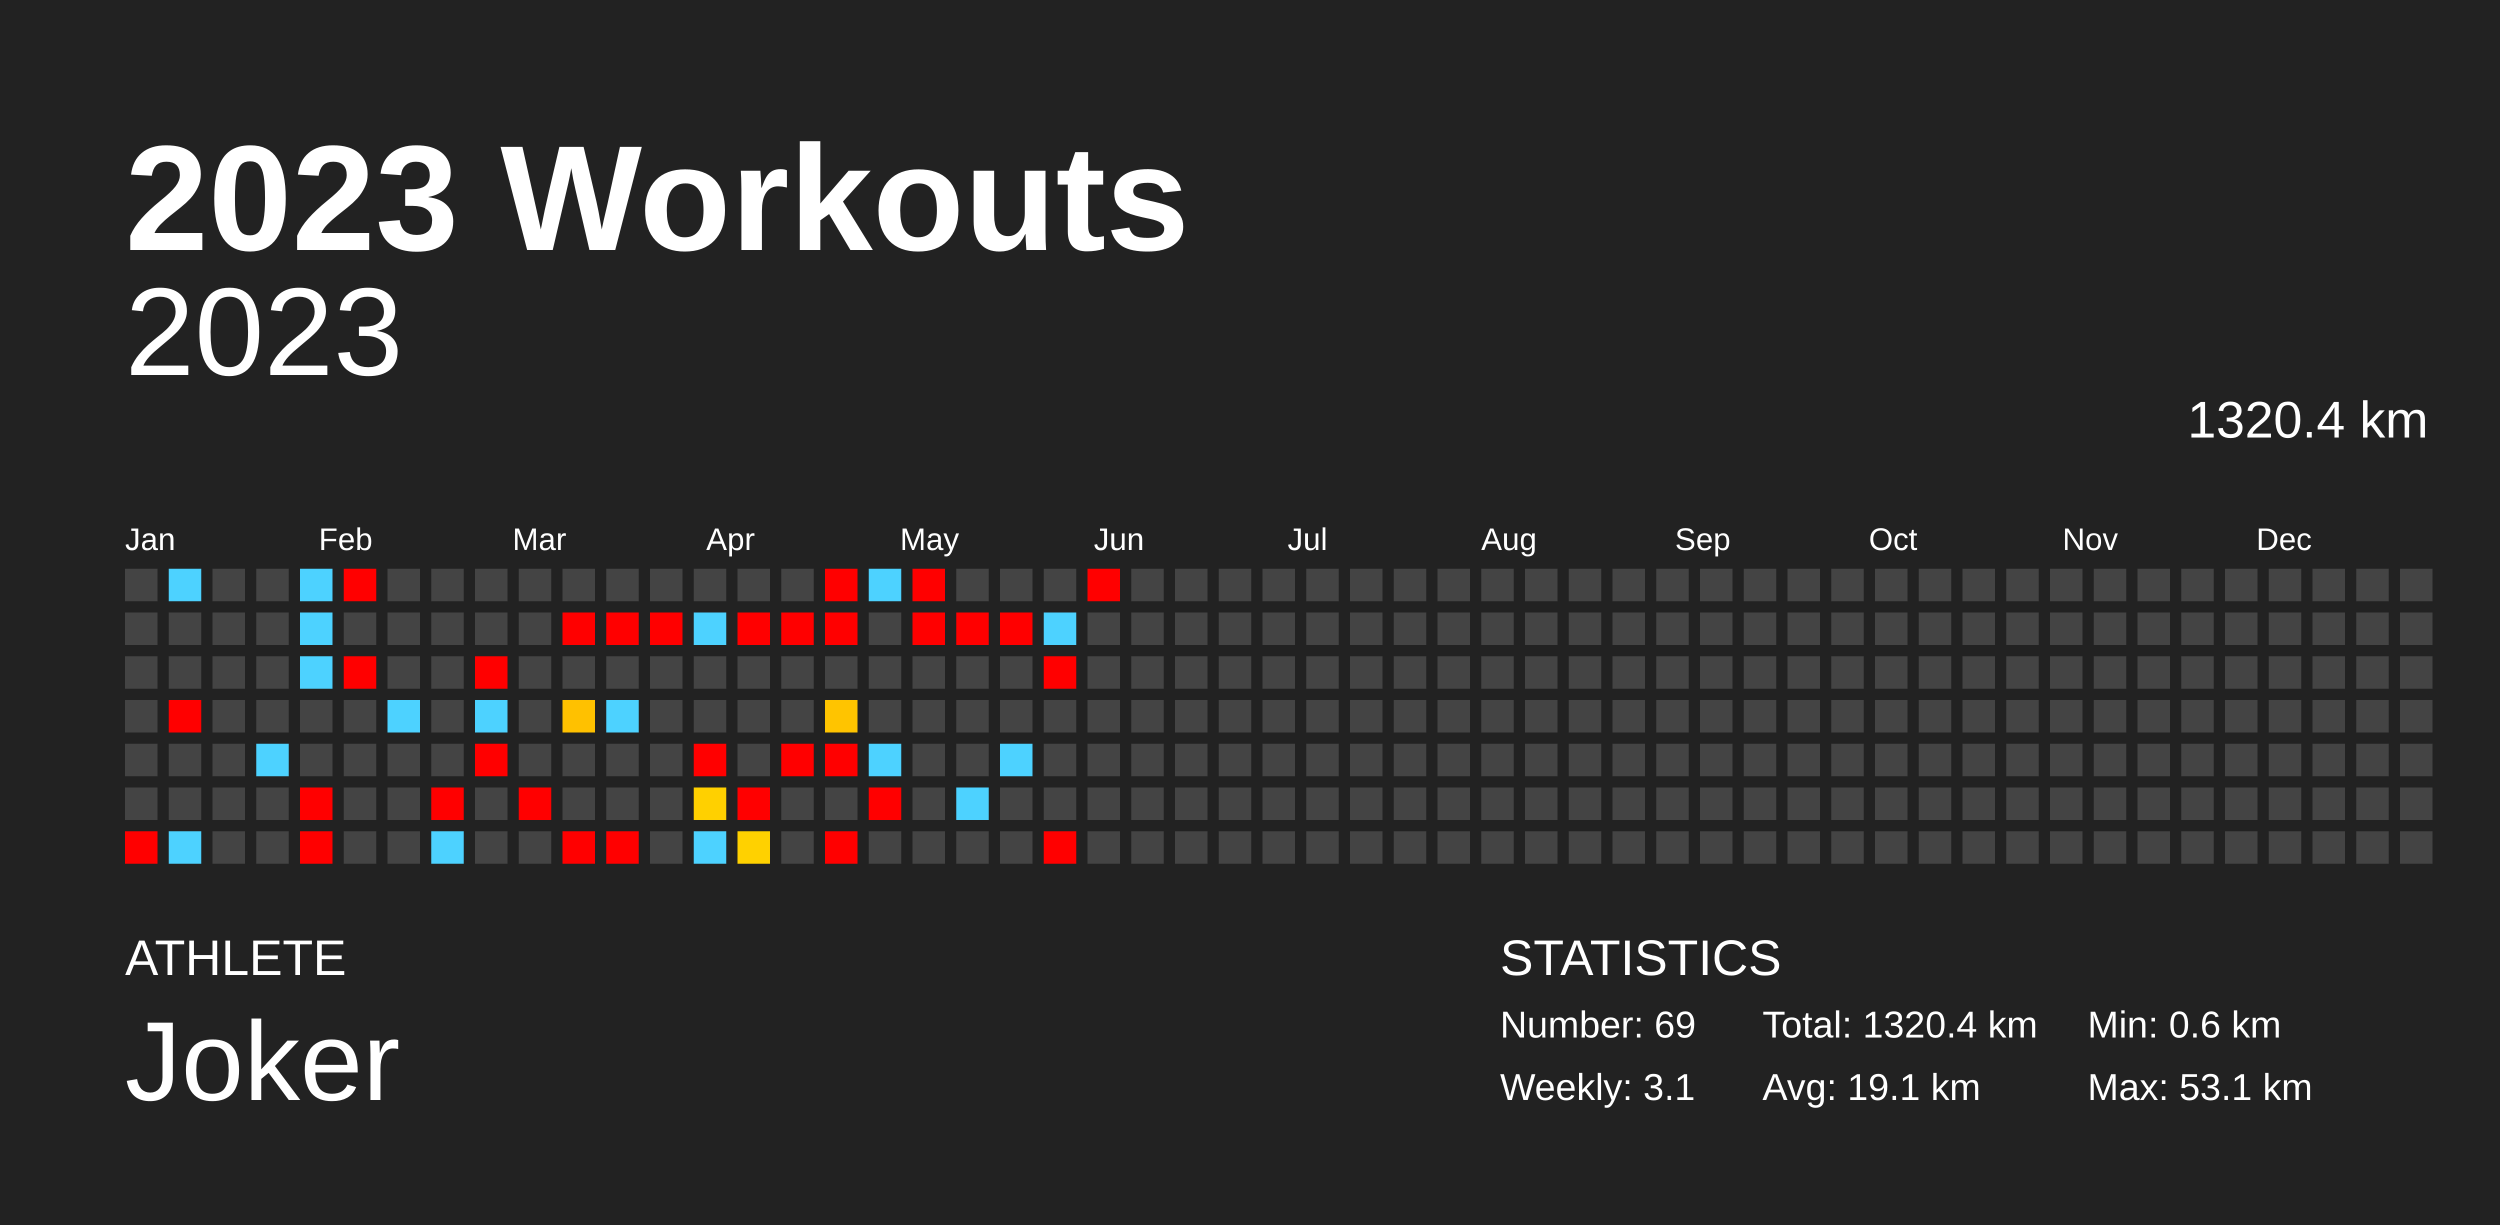
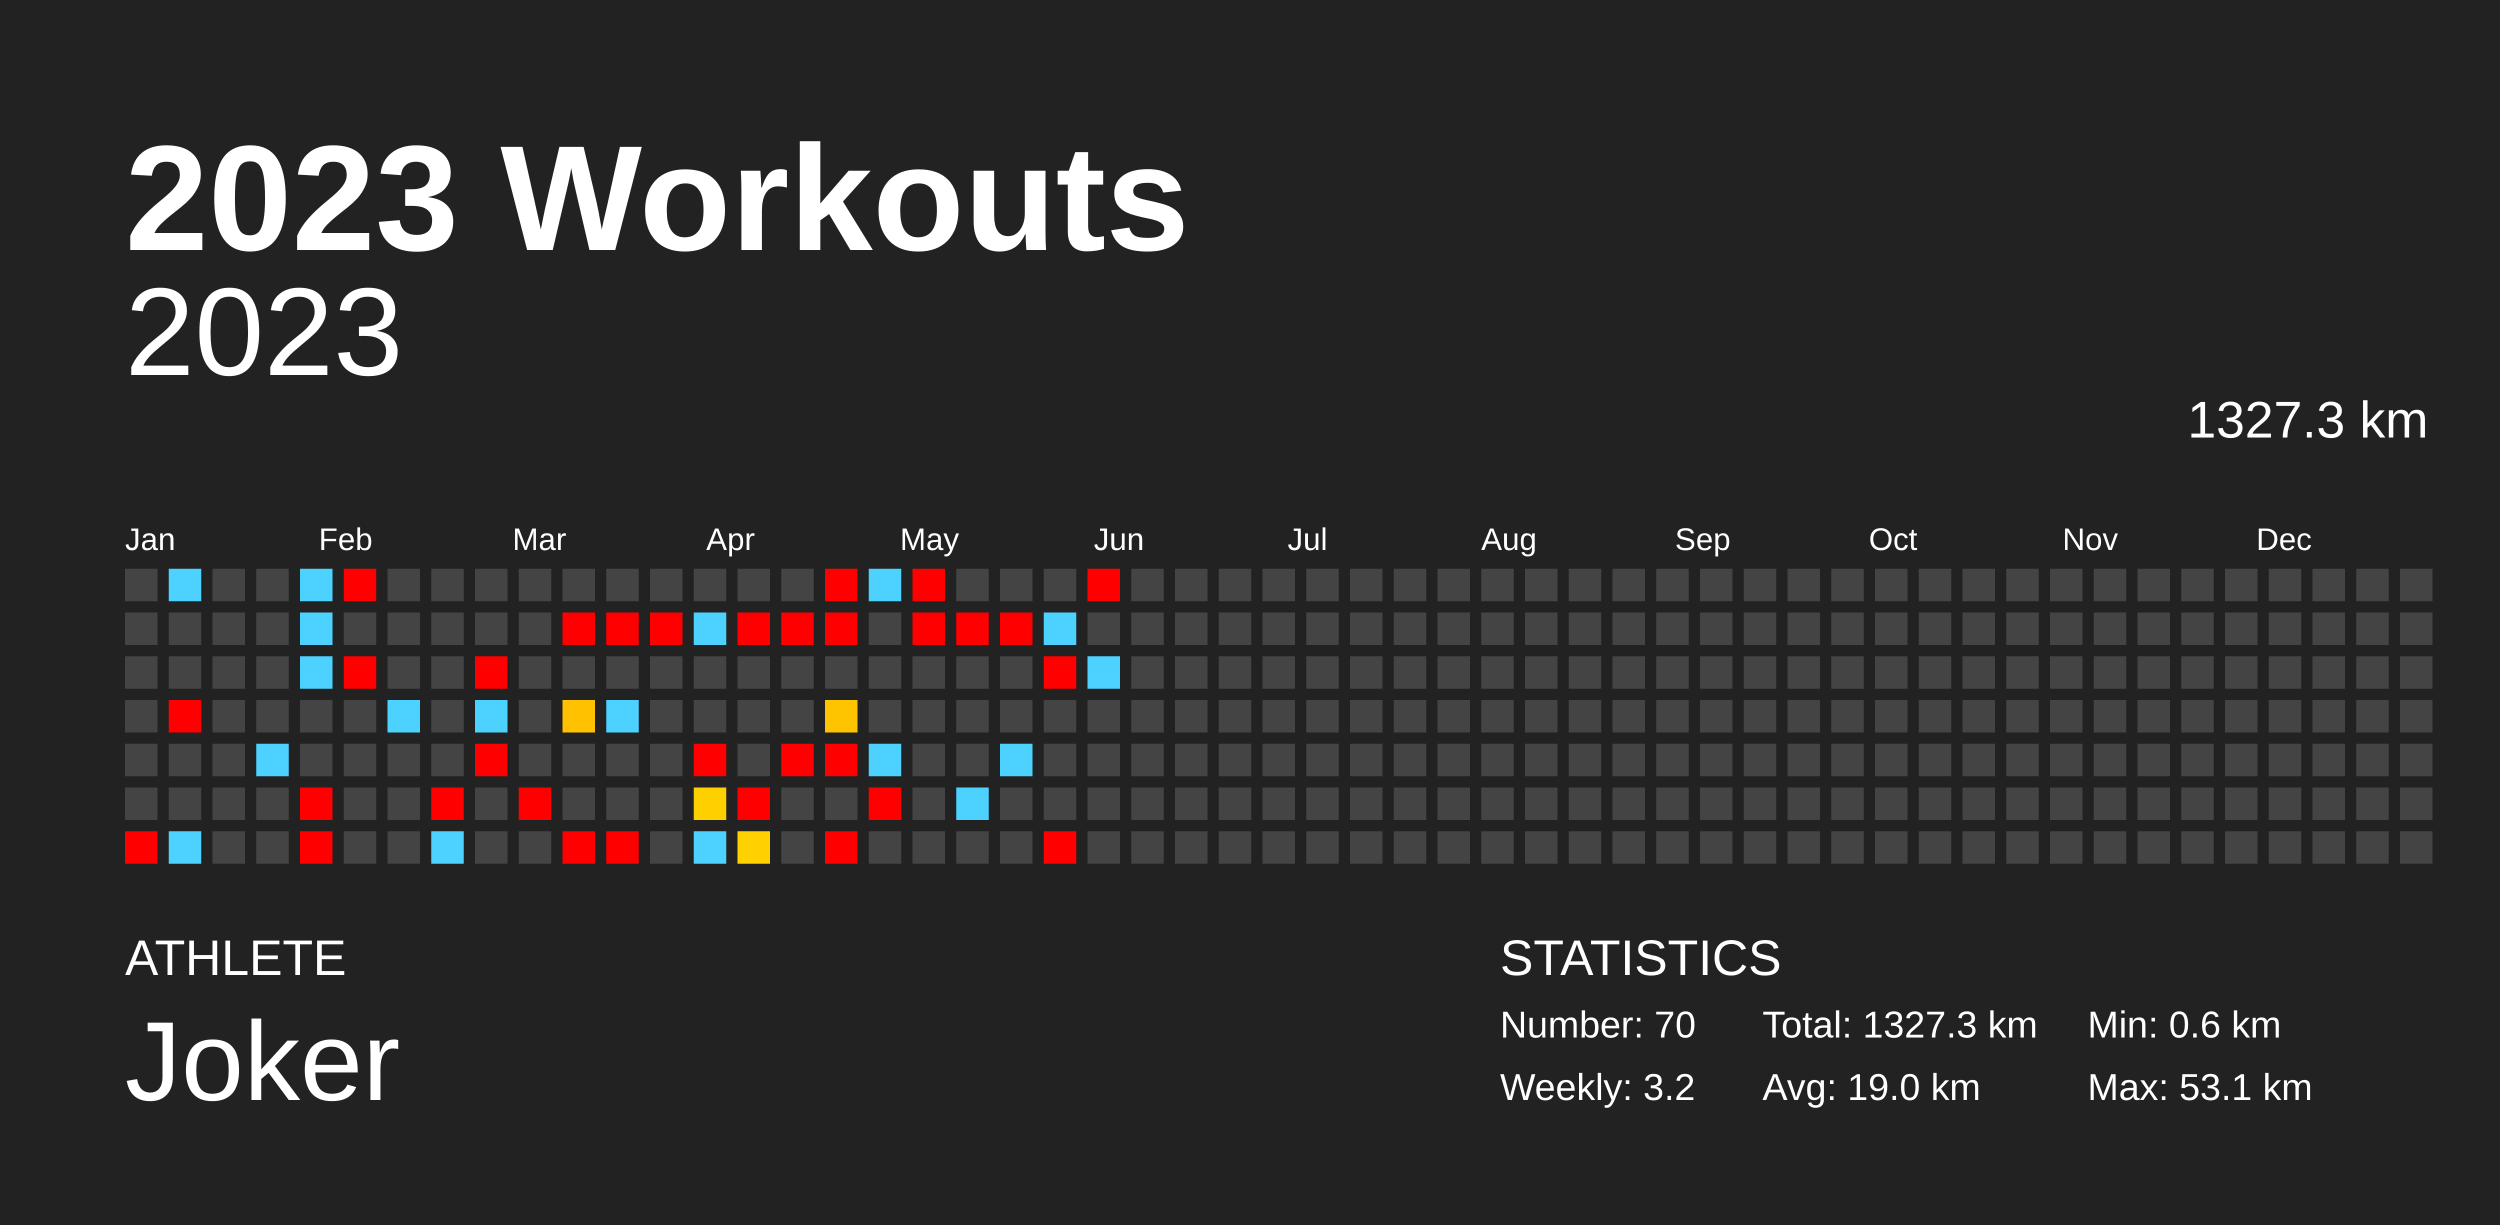
<svg xmlns="http://www.w3.org/2000/svg" baseProfile="full" height="98mm" version="1.1" viewBox="0,0,200,98" width="200mm">
  <defs />
  <rect fill="#222222" height="98" width="200" x="0" y="0" />
  <text fill="#FFFFFF" style="font-size:12px; font-family:Arial; font-weight:bold;" x="10" y="20">2023 Workouts</text>
  <text fill="#FFFFFF" style="font-size:4px; font-family:Arial" x="10" y="78">ATHLETE</text>
  <text fill="#FFFFFF" style="font-size:9px; font-family:Arial" x="10" y="88">Joker</text>
  <text fill="#FFFFFF" style="font-size:4px; font-family:Arial" x="120" y="78">STATISTICS</text>
-   <text fill="#FFFFFF" style="font-size:3px; font-family:Arial" x="120" y="83">Number: 69</text>
-   <text fill="#FFFFFF" style="font-size:3px; font-family:Arial" x="120" y="88">Weekly: 3.1</text>
-   <text fill="#FFFFFF" style="font-size:3px; font-family:Arial" x="141" y="83">Total: 1320.4 km</text>
-   <text fill="#FFFFFF" style="font-size:3px; font-family:Arial" x="141" y="88">Avg: 19.1 km</text>
+   <text fill="#FFFFFF" style="font-size:3px; font-family:Arial" x="120" y="83">Number: 70</text>
+   <text fill="#FFFFFF" style="font-size:3px; font-family:Arial" x="120" y="88">Weekly: 3.2</text>
+   <text fill="#FFFFFF" style="font-size:3px; font-family:Arial" x="141" y="83">Total: 1327.3 km</text>
+   <text fill="#FFFFFF" style="font-size:3px; font-family:Arial" x="141" y="88">Avg: 19.0 km</text>
  <text fill="#FFFFFF" style="font-size:3px; font-family:Arial" x="167" y="83">Min: 0.6 km</text>
  <text fill="#FFFFFF" style="font-size:3px; font-family:Arial" x="167" y="88">Max: 53.1 km</text>
  <text alignment-baseline="hanging" fill="#FFFFFF" style="font-size:10.0px; font-family:Arial;" x="10" y="30">2023</text>
-   <text alignment-baseline="hanging" fill="#FFFFFF" style="font-size:4.125px; font-family:Arial;" x="175" y="35">1320.4 km</text>
+   <text alignment-baseline="hanging" fill="#FFFFFF" style="font-size:4.125px; font-family:Arial;" x="175" y="35">1327.3 km</text>
  <text fill="#FFFFFF" style="font-size:2.5px; font-family:Arial" x="10.0" y="44">Jan</text>
  <text fill="#FFFFFF" style="font-size:2.5px; font-family:Arial" x="25.5" y="44">Feb</text>
  <text fill="#FFFFFF" style="font-size:2.5px; font-family:Arial" x="41.0" y="44">Mar</text>
  <text fill="#FFFFFF" style="font-size:2.5px; font-family:Arial" x="56.5" y="44">Apr</text>
  <text fill="#FFFFFF" style="font-size:2.5px; font-family:Arial" x="72.0" y="44">May</text>
  <text fill="#FFFFFF" style="font-size:2.5px; font-family:Arial" x="87.5" y="44">Jun</text>
  <text fill="#FFFFFF" style="font-size:2.5px; font-family:Arial" x="103.0" y="44">Jul</text>
  <text fill="#FFFFFF" style="font-size:2.5px; font-family:Arial" x="118.5" y="44">Aug</text>
  <text fill="#FFFFFF" style="font-size:2.5px; font-family:Arial" x="134.0" y="44">Sep</text>
  <text fill="#FFFFFF" style="font-size:2.5px; font-family:Arial" x="149.5" y="44">Oct</text>
  <text fill="#FFFFFF" style="font-size:2.5px; font-family:Arial" x="165.0" y="44">Nov</text>
  <text fill="#FFFFFF" style="font-size:2.5px; font-family:Arial" x="180.5" y="44">Dec</text>
  <rect fill="#444444" height="2.6" width="2.6" x="10.0" y="45.5" />
  <rect fill="#444444" height="2.6" width="2.6" x="10.0" y="49.0" />
  <rect fill="#444444" height="2.6" width="2.6" x="10.0" y="52.5" />
  <rect fill="#444444" height="2.6" width="2.6" x="10.0" y="56.0" />
  <rect fill="#444444" height="2.6" width="2.6" x="10.0" y="59.5" />
  <rect fill="#444444" height="2.6" width="2.6" x="10.0" y="63.0" />
  <rect fill="red" height="2.6" width="2.6" x="10.0" y="66.5" />
  <rect fill="#4dd2ff" height="2.6" width="2.6" x="13.5" y="45.5" />
  <rect fill="#444444" height="2.6" width="2.6" x="13.5" y="49.0" />
  <rect fill="#444444" height="2.6" width="2.6" x="13.5" y="52.5" />
  <rect fill="red" height="2.6" width="2.6" x="13.5" y="56.0" />
  <rect fill="#444444" height="2.6" width="2.6" x="13.5" y="59.5" />
  <rect fill="#444444" height="2.6" width="2.6" x="13.5" y="63.0" />
  <rect fill="#4dd2ff" height="2.6" width="2.6" x="13.5" y="66.5" />
  <rect fill="#444444" height="2.6" width="2.6" x="17.0" y="45.5" />
  <rect fill="#444444" height="2.6" width="2.6" x="17.0" y="49.0" />
  <rect fill="#444444" height="2.6" width="2.6" x="17.0" y="52.5" />
  <rect fill="#444444" height="2.6" width="2.6" x="17.0" y="56.0" />
  <rect fill="#444444" height="2.6" width="2.6" x="17.0" y="59.5" />
  <rect fill="#444444" height="2.6" width="2.6" x="17.0" y="63.0" />
  <rect fill="#444444" height="2.6" width="2.6" x="17.0" y="66.5" />
  <rect fill="#444444" height="2.6" width="2.6" x="20.5" y="45.5" />
  <rect fill="#444444" height="2.6" width="2.6" x="20.5" y="49.0" />
  <rect fill="#444444" height="2.6" width="2.6" x="20.5" y="52.5" />
  <rect fill="#444444" height="2.6" width="2.6" x="20.5" y="56.0" />
  <rect fill="#4dd2ff" height="2.6" width="2.6" x="20.5" y="59.5" />
  <rect fill="#444444" height="2.6" width="2.6" x="20.5" y="63.0" />
  <rect fill="#444444" height="2.6" width="2.6" x="20.5" y="66.5" />
  <rect fill="#4dd2ff" height="2.6" width="2.6" x="24.0" y="45.5" />
  <rect fill="#4dd2ff" height="2.6" width="2.6" x="24.0" y="49.0" />
  <rect fill="#4dd2ff" height="2.6" width="2.6" x="24.0" y="52.5" />
  <rect fill="#444444" height="2.6" width="2.6" x="24.0" y="56.0" />
  <rect fill="#444444" height="2.6" width="2.6" x="24.0" y="59.5" />
  <rect fill="red" height="2.6" width="2.6" x="24.0" y="63.0" />
  <rect fill="red" height="2.6" width="2.6" x="24.0" y="66.5" />
  <rect fill="red" height="2.6" width="2.6" x="27.5" y="45.5" />
  <rect fill="#444444" height="2.6" width="2.6" x="27.5" y="49.0" />
  <rect fill="red" height="2.6" width="2.6" x="27.5" y="52.5" />
  <rect fill="#444444" height="2.6" width="2.6" x="27.5" y="56.0" />
  <rect fill="#444444" height="2.6" width="2.6" x="27.5" y="59.5" />
  <rect fill="#444444" height="2.6" width="2.6" x="27.5" y="63.0" />
  <rect fill="#444444" height="2.6" width="2.6" x="27.5" y="66.5" />
  <rect fill="#444444" height="2.6" width="2.6" x="31.0" y="45.5" />
  <rect fill="#444444" height="2.6" width="2.6" x="31.0" y="49.0" />
  <rect fill="#444444" height="2.6" width="2.6" x="31.0" y="52.5" />
  <rect fill="#4dd2ff" height="2.6" width="2.6" x="31.0" y="56.0" />
  <rect fill="#444444" height="2.6" width="2.6" x="31.0" y="59.5" />
  <rect fill="#444444" height="2.6" width="2.6" x="31.0" y="63.0" />
  <rect fill="#444444" height="2.6" width="2.6" x="31.0" y="66.5" />
  <rect fill="#444444" height="2.6" width="2.6" x="34.5" y="45.5" />
  <rect fill="#444444" height="2.6" width="2.6" x="34.5" y="49.0" />
  <rect fill="#444444" height="2.6" width="2.6" x="34.5" y="52.5" />
  <rect fill="#444444" height="2.6" width="2.6" x="34.5" y="56.0" />
  <rect fill="#444444" height="2.6" width="2.6" x="34.5" y="59.5" />
  <rect fill="red" height="2.6" width="2.6" x="34.5" y="63.0" />
  <rect fill="#4dd2ff" height="2.6" width="2.6" x="34.5" y="66.5" />
  <rect fill="#444444" height="2.6" width="2.6" x="38.0" y="45.5" />
  <rect fill="#444444" height="2.6" width="2.6" x="38.0" y="49.0" />
  <rect fill="red" height="2.6" width="2.6" x="38.0" y="52.5" />
  <rect fill="#4dd2ff" height="2.6" width="2.6" x="38.0" y="56.0" />
  <rect fill="red" height="2.6" width="2.6" x="38.0" y="59.5" />
  <rect fill="#444444" height="2.6" width="2.6" x="38.0" y="63.0" />
  <rect fill="#444444" height="2.6" width="2.6" x="38.0" y="66.5" />
  <rect fill="#444444" height="2.6" width="2.6" x="41.5" y="45.5" />
  <rect fill="#444444" height="2.6" width="2.6" x="41.5" y="49.0" />
  <rect fill="#444444" height="2.6" width="2.6" x="41.5" y="52.5" />
  <rect fill="#444444" height="2.6" width="2.6" x="41.5" y="56.0" />
  <rect fill="#444444" height="2.6" width="2.6" x="41.5" y="59.5" />
  <rect fill="red" height="2.6" width="2.6" x="41.5" y="63.0" />
  <rect fill="#444444" height="2.6" width="2.6" x="41.5" y="66.5" />
  <rect fill="#444444" height="2.6" width="2.6" x="45.0" y="45.5" />
  <rect fill="red" height="2.6" width="2.6" x="45.0" y="49.0" />
  <rect fill="#444444" height="2.6" width="2.6" x="45.0" y="52.5" />
  <rect fill="#ffc100" height="2.6" width="2.6" x="45.0" y="56.0" />
  <rect fill="#444444" height="2.6" width="2.6" x="45.0" y="59.5" />
  <rect fill="#444444" height="2.6" width="2.6" x="45.0" y="63.0" />
  <rect fill="red" height="2.6" width="2.6" x="45.0" y="66.5" />
  <rect fill="#444444" height="2.6" width="2.6" x="48.5" y="45.5" />
  <rect fill="red" height="2.6" width="2.6" x="48.5" y="49.0" />
  <rect fill="#444444" height="2.6" width="2.6" x="48.5" y="52.5" />
  <rect fill="#4dd2ff" height="2.6" width="2.6" x="48.5" y="56.0" />
  <rect fill="#444444" height="2.6" width="2.6" x="48.5" y="59.5" />
  <rect fill="#444444" height="2.6" width="2.6" x="48.5" y="63.0" />
  <rect fill="red" height="2.6" width="2.6" x="48.5" y="66.5" />
  <rect fill="#444444" height="2.6" width="2.6" x="52.0" y="45.5" />
  <rect fill="red" height="2.6" width="2.6" x="52.0" y="49.0" />
  <rect fill="#444444" height="2.6" width="2.6" x="52.0" y="52.5" />
  <rect fill="#444444" height="2.6" width="2.6" x="52.0" y="56.0" />
  <rect fill="#444444" height="2.6" width="2.6" x="52.0" y="59.5" />
  <rect fill="#444444" height="2.6" width="2.6" x="52.0" y="63.0" />
  <rect fill="#444444" height="2.6" width="2.6" x="52.0" y="66.5" />
  <rect fill="#444444" height="2.6" width="2.6" x="55.5" y="45.5" />
  <rect fill="#4dd2ff" height="2.6" width="2.6" x="55.5" y="49.0" />
  <rect fill="#444444" height="2.6" width="2.6" x="55.5" y="52.5" />
  <rect fill="#444444" height="2.6" width="2.6" x="55.5" y="56.0" />
  <rect fill="red" height="2.6" width="2.6" x="55.5" y="59.5" />
  <rect fill="#ffd000" height="2.6" width="2.6" x="55.5" y="63.0" />
  <rect fill="#4dd2ff" height="2.6" width="2.6" x="55.5" y="66.5" />
  <rect fill="#444444" height="2.6" width="2.6" x="59.0" y="45.5" />
  <rect fill="red" height="2.6" width="2.6" x="59.0" y="49.0" />
  <rect fill="#444444" height="2.6" width="2.6" x="59.0" y="52.5" />
  <rect fill="#444444" height="2.6" width="2.6" x="59.0" y="56.0" />
  <rect fill="#444444" height="2.6" width="2.6" x="59.0" y="59.5" />
  <rect fill="red" height="2.6" width="2.6" x="59.0" y="63.0" />
  <rect fill="#ffd100" height="2.6" width="2.6" x="59.0" y="66.5" />
  <rect fill="#444444" height="2.6" width="2.6" x="62.5" y="45.5" />
  <rect fill="red" height="2.6" width="2.6" x="62.5" y="49.0" />
  <rect fill="#444444" height="2.6" width="2.6" x="62.5" y="52.5" />
  <rect fill="#444444" height="2.6" width="2.6" x="62.5" y="56.0" />
  <rect fill="red" height="2.6" width="2.6" x="62.5" y="59.5" />
  <rect fill="#444444" height="2.6" width="2.6" x="62.5" y="63.0" />
  <rect fill="#444444" height="2.6" width="2.6" x="62.5" y="66.5" />
  <rect fill="red" height="2.6" width="2.6" x="66.0" y="45.5" />
  <rect fill="red" height="2.6" width="2.6" x="66.0" y="49.0" />
  <rect fill="#444444" height="2.6" width="2.6" x="66.0" y="52.5" />
  <rect fill="#ffc400" height="2.6" width="2.6" x="66.0" y="56.0" />
  <rect fill="red" height="2.6" width="2.6" x="66.0" y="59.5" />
  <rect fill="#444444" height="2.6" width="2.6" x="66.0" y="63.0" />
  <rect fill="red" height="2.6" width="2.6" x="66.0" y="66.5" />
  <rect fill="#4dd2ff" height="2.6" width="2.6" x="69.5" y="45.5" />
  <rect fill="#444444" height="2.6" width="2.6" x="69.5" y="49.0" />
  <rect fill="#444444" height="2.6" width="2.6" x="69.5" y="52.5" />
  <rect fill="#444444" height="2.6" width="2.6" x="69.5" y="56.0" />
  <rect fill="#4dd2ff" height="2.6" width="2.6" x="69.5" y="59.5" />
  <rect fill="red" height="2.6" width="2.6" x="69.5" y="63.0" />
  <rect fill="#444444" height="2.6" width="2.6" x="69.5" y="66.5" />
  <rect fill="red" height="2.6" width="2.6" x="73.0" y="45.5" />
  <rect fill="red" height="2.6" width="2.6" x="73.0" y="49.0" />
  <rect fill="#444444" height="2.6" width="2.6" x="73.0" y="52.5" />
  <rect fill="#444444" height="2.6" width="2.6" x="73.0" y="56.0" />
  <rect fill="#444444" height="2.6" width="2.6" x="73.0" y="59.5" />
  <rect fill="#444444" height="2.6" width="2.6" x="73.0" y="63.0" />
  <rect fill="#444444" height="2.6" width="2.6" x="73.0" y="66.5" />
  <rect fill="#444444" height="2.6" width="2.6" x="76.5" y="45.5" />
  <rect fill="red" height="2.6" width="2.6" x="76.5" y="49.0" />
  <rect fill="#444444" height="2.6" width="2.6" x="76.5" y="52.5" />
  <rect fill="#444444" height="2.6" width="2.6" x="76.5" y="56.0" />
  <rect fill="#444444" height="2.6" width="2.6" x="76.5" y="59.5" />
  <rect fill="#4dd2ff" height="2.6" width="2.6" x="76.5" y="63.0" />
  <rect fill="#444444" height="2.6" width="2.6" x="76.5" y="66.5" />
  <rect fill="#444444" height="2.6" width="2.6" x="80.0" y="45.5" />
  <rect fill="red" height="2.6" width="2.6" x="80.0" y="49.0" />
  <rect fill="#444444" height="2.6" width="2.6" x="80.0" y="52.5" />
  <rect fill="#444444" height="2.6" width="2.6" x="80.0" y="56.0" />
  <rect fill="#4dd2ff" height="2.6" width="2.6" x="80.0" y="59.5" />
  <rect fill="#444444" height="2.6" width="2.6" x="80.0" y="63.0" />
  <rect fill="#444444" height="2.6" width="2.6" x="80.0" y="66.5" />
  <rect fill="#444444" height="2.6" width="2.6" x="83.5" y="45.5" />
  <rect fill="#4dd2ff" height="2.6" width="2.6" x="83.5" y="49.0" />
  <rect fill="red" height="2.6" width="2.6" x="83.5" y="52.5" />
  <rect fill="#444444" height="2.6" width="2.6" x="83.5" y="56.0" />
  <rect fill="#444444" height="2.6" width="2.6" x="83.5" y="59.5" />
  <rect fill="#444444" height="2.6" width="2.6" x="83.5" y="63.0" />
  <rect fill="red" height="2.6" width="2.6" x="83.5" y="66.5" />
  <rect fill="red" height="2.6" width="2.6" x="87.0" y="45.5" />
  <rect fill="#444444" height="2.6" width="2.6" x="87.0" y="49.0" />
-   <rect fill="#444444" height="2.6" width="2.6" x="87.0" y="52.5" />
+   <rect fill="#4dd2ff" height="2.6" width="2.6" x="87.0" y="52.5" />
  <rect fill="#444444" height="2.6" width="2.6" x="87.0" y="56.0" />
  <rect fill="#444444" height="2.6" width="2.6" x="87.0" y="59.5" />
  <rect fill="#444444" height="2.6" width="2.6" x="87.0" y="63.0" />
  <rect fill="#444444" height="2.6" width="2.6" x="87.0" y="66.5" />
  <rect fill="#444444" height="2.6" width="2.6" x="90.5" y="45.5" />
  <rect fill="#444444" height="2.6" width="2.6" x="90.5" y="49.0" />
  <rect fill="#444444" height="2.6" width="2.6" x="90.5" y="52.5" />
  <rect fill="#444444" height="2.6" width="2.6" x="90.5" y="56.0" />
  <rect fill="#444444" height="2.6" width="2.6" x="90.5" y="59.5" />
  <rect fill="#444444" height="2.6" width="2.6" x="90.5" y="63.0" />
  <rect fill="#444444" height="2.6" width="2.6" x="90.5" y="66.5" />
  <rect fill="#444444" height="2.6" width="2.6" x="94.0" y="45.5" />
  <rect fill="#444444" height="2.6" width="2.6" x="94.0" y="49.0" />
  <rect fill="#444444" height="2.6" width="2.6" x="94.0" y="52.5" />
  <rect fill="#444444" height="2.6" width="2.6" x="94.0" y="56.0" />
  <rect fill="#444444" height="2.6" width="2.6" x="94.0" y="59.5" />
  <rect fill="#444444" height="2.6" width="2.6" x="94.0" y="63.0" />
  <rect fill="#444444" height="2.6" width="2.6" x="94.0" y="66.5" />
  <rect fill="#444444" height="2.6" width="2.6" x="97.5" y="45.5" />
  <rect fill="#444444" height="2.6" width="2.6" x="97.5" y="49.0" />
  <rect fill="#444444" height="2.6" width="2.6" x="97.5" y="52.5" />
  <rect fill="#444444" height="2.6" width="2.6" x="97.5" y="56.0" />
  <rect fill="#444444" height="2.6" width="2.6" x="97.5" y="59.5" />
  <rect fill="#444444" height="2.6" width="2.6" x="97.5" y="63.0" />
  <rect fill="#444444" height="2.6" width="2.6" x="97.5" y="66.5" />
  <rect fill="#444444" height="2.6" width="2.6" x="101.0" y="45.5" />
  <rect fill="#444444" height="2.6" width="2.6" x="101.0" y="49.0" />
  <rect fill="#444444" height="2.6" width="2.6" x="101.0" y="52.5" />
  <rect fill="#444444" height="2.6" width="2.6" x="101.0" y="56.0" />
  <rect fill="#444444" height="2.6" width="2.6" x="101.0" y="59.5" />
  <rect fill="#444444" height="2.6" width="2.6" x="101.0" y="63.0" />
  <rect fill="#444444" height="2.6" width="2.6" x="101.0" y="66.5" />
  <rect fill="#444444" height="2.6" width="2.6" x="104.5" y="45.5" />
  <rect fill="#444444" height="2.6" width="2.6" x="104.5" y="49.0" />
  <rect fill="#444444" height="2.6" width="2.6" x="104.5" y="52.5" />
  <rect fill="#444444" height="2.6" width="2.6" x="104.5" y="56.0" />
  <rect fill="#444444" height="2.6" width="2.6" x="104.5" y="59.5" />
  <rect fill="#444444" height="2.6" width="2.6" x="104.5" y="63.0" />
  <rect fill="#444444" height="2.6" width="2.6" x="104.5" y="66.5" />
  <rect fill="#444444" height="2.6" width="2.6" x="108.0" y="45.5" />
  <rect fill="#444444" height="2.6" width="2.6" x="108.0" y="49.0" />
  <rect fill="#444444" height="2.6" width="2.6" x="108.0" y="52.5" />
  <rect fill="#444444" height="2.6" width="2.6" x="108.0" y="56.0" />
  <rect fill="#444444" height="2.6" width="2.6" x="108.0" y="59.5" />
  <rect fill="#444444" height="2.6" width="2.6" x="108.0" y="63.0" />
  <rect fill="#444444" height="2.6" width="2.6" x="108.0" y="66.5" />
  <rect fill="#444444" height="2.6" width="2.6" x="111.5" y="45.5" />
  <rect fill="#444444" height="2.6" width="2.6" x="111.5" y="49.0" />
  <rect fill="#444444" height="2.6" width="2.6" x="111.5" y="52.5" />
  <rect fill="#444444" height="2.6" width="2.6" x="111.5" y="56.0" />
  <rect fill="#444444" height="2.6" width="2.6" x="111.5" y="59.5" />
  <rect fill="#444444" height="2.6" width="2.6" x="111.5" y="63.0" />
  <rect fill="#444444" height="2.6" width="2.6" x="111.5" y="66.5" />
  <rect fill="#444444" height="2.6" width="2.6" x="115.0" y="45.5" />
  <rect fill="#444444" height="2.6" width="2.6" x="115.0" y="49.0" />
  <rect fill="#444444" height="2.6" width="2.6" x="115.0" y="52.5" />
  <rect fill="#444444" height="2.6" width="2.6" x="115.0" y="56.0" />
  <rect fill="#444444" height="2.6" width="2.6" x="115.0" y="59.5" />
  <rect fill="#444444" height="2.6" width="2.6" x="115.0" y="63.0" />
  <rect fill="#444444" height="2.6" width="2.6" x="115.0" y="66.5" />
  <rect fill="#444444" height="2.6" width="2.6" x="118.5" y="45.5" />
  <rect fill="#444444" height="2.6" width="2.6" x="118.5" y="49.0" />
  <rect fill="#444444" height="2.6" width="2.6" x="118.5" y="52.5" />
  <rect fill="#444444" height="2.6" width="2.6" x="118.5" y="56.0" />
  <rect fill="#444444" height="2.6" width="2.6" x="118.5" y="59.5" />
  <rect fill="#444444" height="2.6" width="2.6" x="118.5" y="63.0" />
  <rect fill="#444444" height="2.6" width="2.6" x="118.5" y="66.5" />
  <rect fill="#444444" height="2.6" width="2.6" x="122.0" y="45.5" />
  <rect fill="#444444" height="2.6" width="2.6" x="122.0" y="49.0" />
  <rect fill="#444444" height="2.6" width="2.6" x="122.0" y="52.5" />
  <rect fill="#444444" height="2.6" width="2.6" x="122.0" y="56.0" />
  <rect fill="#444444" height="2.6" width="2.6" x="122.0" y="59.5" />
  <rect fill="#444444" height="2.6" width="2.6" x="122.0" y="63.0" />
  <rect fill="#444444" height="2.6" width="2.6" x="122.0" y="66.5" />
  <rect fill="#444444" height="2.6" width="2.6" x="125.5" y="45.5" />
  <rect fill="#444444" height="2.6" width="2.6" x="125.5" y="49.0" />
  <rect fill="#444444" height="2.6" width="2.6" x="125.5" y="52.5" />
  <rect fill="#444444" height="2.6" width="2.6" x="125.5" y="56.0" />
  <rect fill="#444444" height="2.6" width="2.6" x="125.5" y="59.5" />
  <rect fill="#444444" height="2.6" width="2.6" x="125.5" y="63.0" />
  <rect fill="#444444" height="2.6" width="2.6" x="125.5" y="66.5" />
  <rect fill="#444444" height="2.6" width="2.6" x="129.0" y="45.5" />
  <rect fill="#444444" height="2.6" width="2.6" x="129.0" y="49.0" />
  <rect fill="#444444" height="2.6" width="2.6" x="129.0" y="52.5" />
  <rect fill="#444444" height="2.6" width="2.6" x="129.0" y="56.0" />
  <rect fill="#444444" height="2.6" width="2.6" x="129.0" y="59.5" />
  <rect fill="#444444" height="2.6" width="2.6" x="129.0" y="63.0" />
  <rect fill="#444444" height="2.6" width="2.6" x="129.0" y="66.5" />
  <rect fill="#444444" height="2.6" width="2.6" x="132.5" y="45.5" />
  <rect fill="#444444" height="2.6" width="2.6" x="132.5" y="49.0" />
  <rect fill="#444444" height="2.6" width="2.6" x="132.5" y="52.5" />
  <rect fill="#444444" height="2.6" width="2.6" x="132.5" y="56.0" />
  <rect fill="#444444" height="2.6" width="2.6" x="132.5" y="59.5" />
  <rect fill="#444444" height="2.6" width="2.6" x="132.5" y="63.0" />
  <rect fill="#444444" height="2.6" width="2.6" x="132.5" y="66.5" />
  <rect fill="#444444" height="2.6" width="2.6" x="136.0" y="45.5" />
  <rect fill="#444444" height="2.6" width="2.6" x="136.0" y="49.0" />
  <rect fill="#444444" height="2.6" width="2.6" x="136.0" y="52.5" />
  <rect fill="#444444" height="2.6" width="2.6" x="136.0" y="56.0" />
  <rect fill="#444444" height="2.6" width="2.6" x="136.0" y="59.5" />
  <rect fill="#444444" height="2.6" width="2.6" x="136.0" y="63.0" />
  <rect fill="#444444" height="2.6" width="2.6" x="136.0" y="66.5" />
  <rect fill="#444444" height="2.6" width="2.6" x="139.5" y="45.5" />
  <rect fill="#444444" height="2.6" width="2.6" x="139.5" y="49.0" />
  <rect fill="#444444" height="2.6" width="2.6" x="139.5" y="52.5" />
  <rect fill="#444444" height="2.6" width="2.6" x="139.5" y="56.0" />
  <rect fill="#444444" height="2.6" width="2.6" x="139.5" y="59.5" />
  <rect fill="#444444" height="2.6" width="2.6" x="139.5" y="63.0" />
  <rect fill="#444444" height="2.6" width="2.6" x="139.5" y="66.5" />
  <rect fill="#444444" height="2.6" width="2.6" x="143.0" y="45.5" />
  <rect fill="#444444" height="2.6" width="2.6" x="143.0" y="49.0" />
  <rect fill="#444444" height="2.6" width="2.6" x="143.0" y="52.5" />
  <rect fill="#444444" height="2.6" width="2.6" x="143.0" y="56.0" />
  <rect fill="#444444" height="2.6" width="2.6" x="143.0" y="59.5" />
  <rect fill="#444444" height="2.6" width="2.6" x="143.0" y="63.0" />
  <rect fill="#444444" height="2.6" width="2.6" x="143.0" y="66.5" />
  <rect fill="#444444" height="2.6" width="2.6" x="146.5" y="45.5" />
  <rect fill="#444444" height="2.6" width="2.6" x="146.5" y="49.0" />
  <rect fill="#444444" height="2.6" width="2.6" x="146.5" y="52.5" />
  <rect fill="#444444" height="2.6" width="2.6" x="146.5" y="56.0" />
  <rect fill="#444444" height="2.6" width="2.6" x="146.5" y="59.5" />
  <rect fill="#444444" height="2.6" width="2.6" x="146.5" y="63.0" />
  <rect fill="#444444" height="2.6" width="2.6" x="146.5" y="66.5" />
  <rect fill="#444444" height="2.6" width="2.6" x="150.0" y="45.5" />
  <rect fill="#444444" height="2.6" width="2.6" x="150.0" y="49.0" />
  <rect fill="#444444" height="2.6" width="2.6" x="150.0" y="52.5" />
  <rect fill="#444444" height="2.6" width="2.6" x="150.0" y="56.0" />
  <rect fill="#444444" height="2.6" width="2.6" x="150.0" y="59.5" />
  <rect fill="#444444" height="2.6" width="2.6" x="150.0" y="63.0" />
  <rect fill="#444444" height="2.6" width="2.6" x="150.0" y="66.5" />
  <rect fill="#444444" height="2.6" width="2.6" x="153.5" y="45.5" />
  <rect fill="#444444" height="2.6" width="2.6" x="153.5" y="49.0" />
  <rect fill="#444444" height="2.6" width="2.6" x="153.5" y="52.5" />
  <rect fill="#444444" height="2.6" width="2.6" x="153.5" y="56.0" />
  <rect fill="#444444" height="2.6" width="2.6" x="153.5" y="59.5" />
  <rect fill="#444444" height="2.6" width="2.6" x="153.5" y="63.0" />
  <rect fill="#444444" height="2.6" width="2.6" x="153.5" y="66.5" />
  <rect fill="#444444" height="2.6" width="2.6" x="157.0" y="45.5" />
  <rect fill="#444444" height="2.6" width="2.6" x="157.0" y="49.0" />
  <rect fill="#444444" height="2.6" width="2.6" x="157.0" y="52.5" />
  <rect fill="#444444" height="2.6" width="2.6" x="157.0" y="56.0" />
  <rect fill="#444444" height="2.6" width="2.6" x="157.0" y="59.5" />
  <rect fill="#444444" height="2.6" width="2.6" x="157.0" y="63.0" />
  <rect fill="#444444" height="2.6" width="2.6" x="157.0" y="66.5" />
  <rect fill="#444444" height="2.6" width="2.6" x="160.5" y="45.5" />
  <rect fill="#444444" height="2.6" width="2.6" x="160.5" y="49.0" />
  <rect fill="#444444" height="2.6" width="2.6" x="160.5" y="52.5" />
  <rect fill="#444444" height="2.6" width="2.6" x="160.5" y="56.0" />
  <rect fill="#444444" height="2.6" width="2.6" x="160.5" y="59.5" />
  <rect fill="#444444" height="2.6" width="2.6" x="160.5" y="63.0" />
  <rect fill="#444444" height="2.6" width="2.6" x="160.5" y="66.5" />
  <rect fill="#444444" height="2.6" width="2.6" x="164.0" y="45.5" />
  <rect fill="#444444" height="2.6" width="2.6" x="164.0" y="49.0" />
  <rect fill="#444444" height="2.6" width="2.6" x="164.0" y="52.5" />
  <rect fill="#444444" height="2.6" width="2.6" x="164.0" y="56.0" />
  <rect fill="#444444" height="2.6" width="2.6" x="164.0" y="59.5" />
  <rect fill="#444444" height="2.6" width="2.6" x="164.0" y="63.0" />
  <rect fill="#444444" height="2.6" width="2.6" x="164.0" y="66.5" />
  <rect fill="#444444" height="2.6" width="2.6" x="167.5" y="45.5" />
  <rect fill="#444444" height="2.6" width="2.6" x="167.5" y="49.0" />
  <rect fill="#444444" height="2.6" width="2.6" x="167.5" y="52.5" />
  <rect fill="#444444" height="2.6" width="2.6" x="167.5" y="56.0" />
  <rect fill="#444444" height="2.6" width="2.6" x="167.5" y="59.5" />
  <rect fill="#444444" height="2.6" width="2.6" x="167.5" y="63.0" />
  <rect fill="#444444" height="2.6" width="2.6" x="167.5" y="66.5" />
  <rect fill="#444444" height="2.6" width="2.6" x="171.0" y="45.5" />
  <rect fill="#444444" height="2.6" width="2.6" x="171.0" y="49.0" />
  <rect fill="#444444" height="2.6" width="2.6" x="171.0" y="52.5" />
  <rect fill="#444444" height="2.6" width="2.6" x="171.0" y="56.0" />
  <rect fill="#444444" height="2.6" width="2.6" x="171.0" y="59.5" />
  <rect fill="#444444" height="2.6" width="2.6" x="171.0" y="63.0" />
  <rect fill="#444444" height="2.6" width="2.6" x="171.0" y="66.5" />
  <rect fill="#444444" height="2.6" width="2.6" x="174.5" y="45.5" />
  <rect fill="#444444" height="2.6" width="2.6" x="174.5" y="49.0" />
  <rect fill="#444444" height="2.6" width="2.6" x="174.5" y="52.5" />
  <rect fill="#444444" height="2.6" width="2.6" x="174.5" y="56.0" />
  <rect fill="#444444" height="2.6" width="2.6" x="174.5" y="59.5" />
  <rect fill="#444444" height="2.6" width="2.6" x="174.5" y="63.0" />
  <rect fill="#444444" height="2.6" width="2.6" x="174.5" y="66.5" />
  <rect fill="#444444" height="2.6" width="2.6" x="178.0" y="45.5" />
  <rect fill="#444444" height="2.6" width="2.6" x="178.0" y="49.0" />
  <rect fill="#444444" height="2.6" width="2.6" x="178.0" y="52.5" />
  <rect fill="#444444" height="2.6" width="2.6" x="178.0" y="56.0" />
  <rect fill="#444444" height="2.6" width="2.6" x="178.0" y="59.5" />
  <rect fill="#444444" height="2.6" width="2.6" x="178.0" y="63.0" />
  <rect fill="#444444" height="2.6" width="2.6" x="178.0" y="66.5" />
  <rect fill="#444444" height="2.6" width="2.6" x="181.5" y="45.5" />
  <rect fill="#444444" height="2.6" width="2.6" x="181.5" y="49.0" />
  <rect fill="#444444" height="2.6" width="2.6" x="181.5" y="52.5" />
  <rect fill="#444444" height="2.6" width="2.6" x="181.5" y="56.0" />
  <rect fill="#444444" height="2.6" width="2.6" x="181.5" y="59.5" />
  <rect fill="#444444" height="2.6" width="2.6" x="181.5" y="63.0" />
  <rect fill="#444444" height="2.6" width="2.6" x="181.5" y="66.5" />
  <rect fill="#444444" height="2.6" width="2.6" x="185.0" y="45.5" />
  <rect fill="#444444" height="2.6" width="2.6" x="185.0" y="49.0" />
  <rect fill="#444444" height="2.6" width="2.6" x="185.0" y="52.5" />
  <rect fill="#444444" height="2.6" width="2.6" x="185.0" y="56.0" />
  <rect fill="#444444" height="2.6" width="2.6" x="185.0" y="59.5" />
  <rect fill="#444444" height="2.6" width="2.6" x="185.0" y="63.0" />
  <rect fill="#444444" height="2.6" width="2.6" x="185.0" y="66.5" />
  <rect fill="#444444" height="2.6" width="2.6" x="188.5" y="45.5" />
  <rect fill="#444444" height="2.6" width="2.6" x="188.5" y="49.0" />
  <rect fill="#444444" height="2.6" width="2.6" x="188.5" y="52.5" />
  <rect fill="#444444" height="2.6" width="2.6" x="188.5" y="56.0" />
  <rect fill="#444444" height="2.6" width="2.6" x="188.5" y="59.5" />
  <rect fill="#444444" height="2.6" width="2.6" x="188.5" y="63.0" />
  <rect fill="#444444" height="2.6" width="2.6" x="188.5" y="66.5" />
  <rect fill="#444444" height="2.6" width="2.6" x="192.0" y="45.5" />
  <rect fill="#444444" height="2.6" width="2.6" x="192.0" y="49.0" />
  <rect fill="#444444" height="2.6" width="2.6" x="192.0" y="52.5" />
  <rect fill="#444444" height="2.6" width="2.6" x="192.0" y="56.0" />
  <rect fill="#444444" height="2.6" width="2.6" x="192.0" y="59.5" />
  <rect fill="#444444" height="2.6" width="2.6" x="192.0" y="63.0" />
  <rect fill="#444444" height="2.6" width="2.6" x="192.0" y="66.5" />
</svg>
